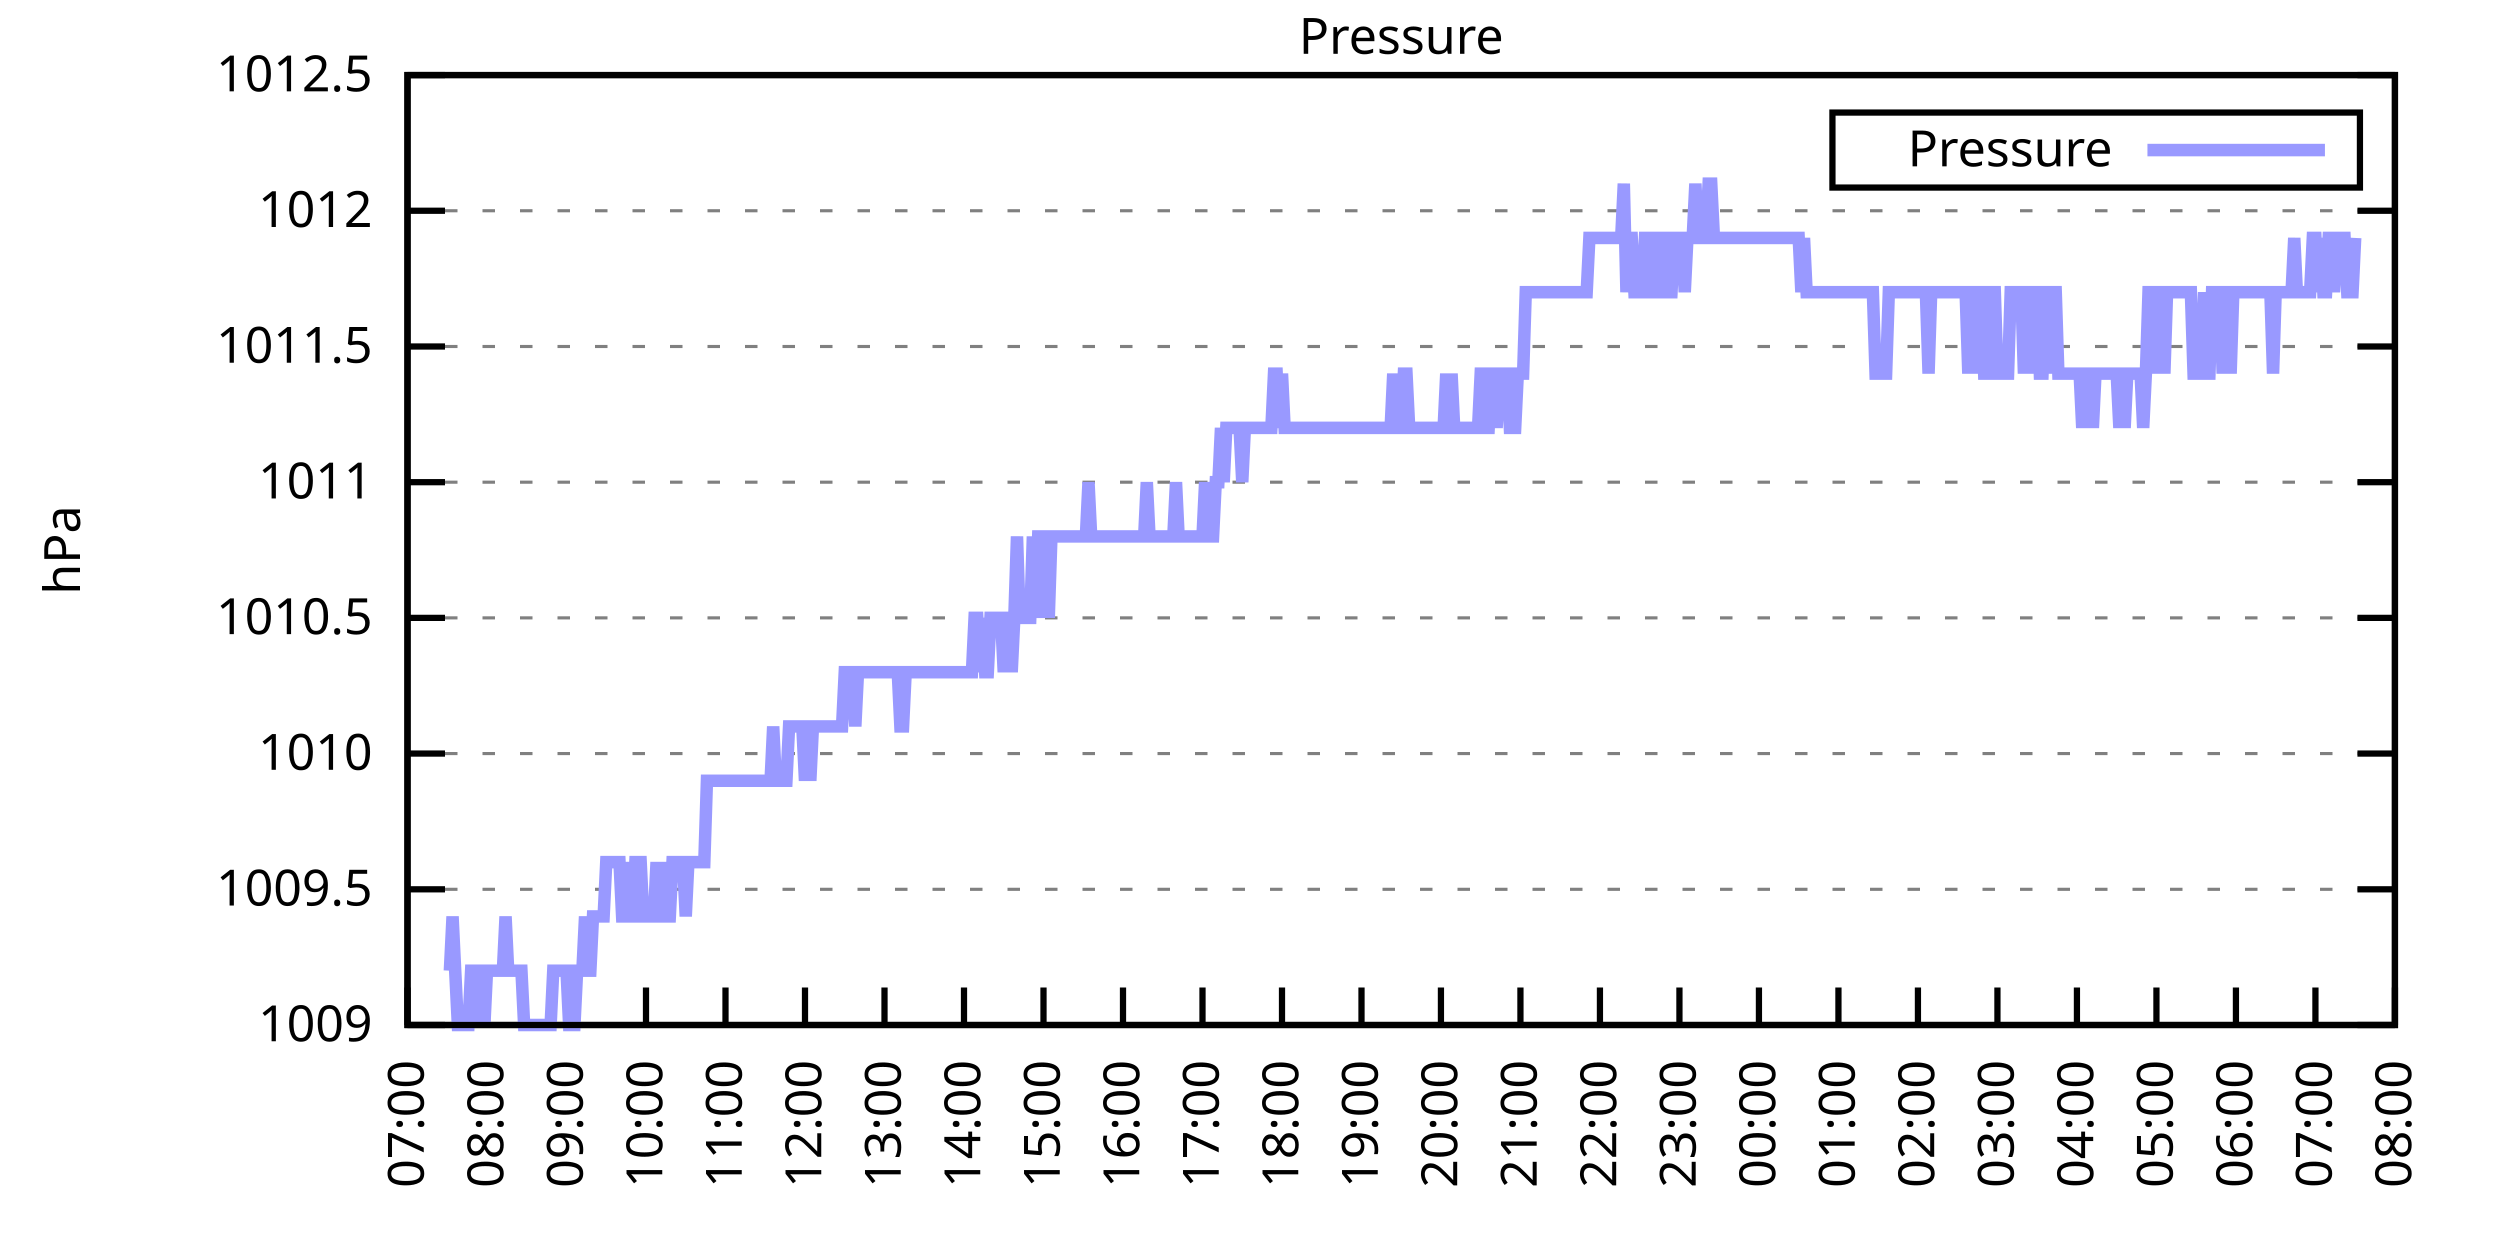
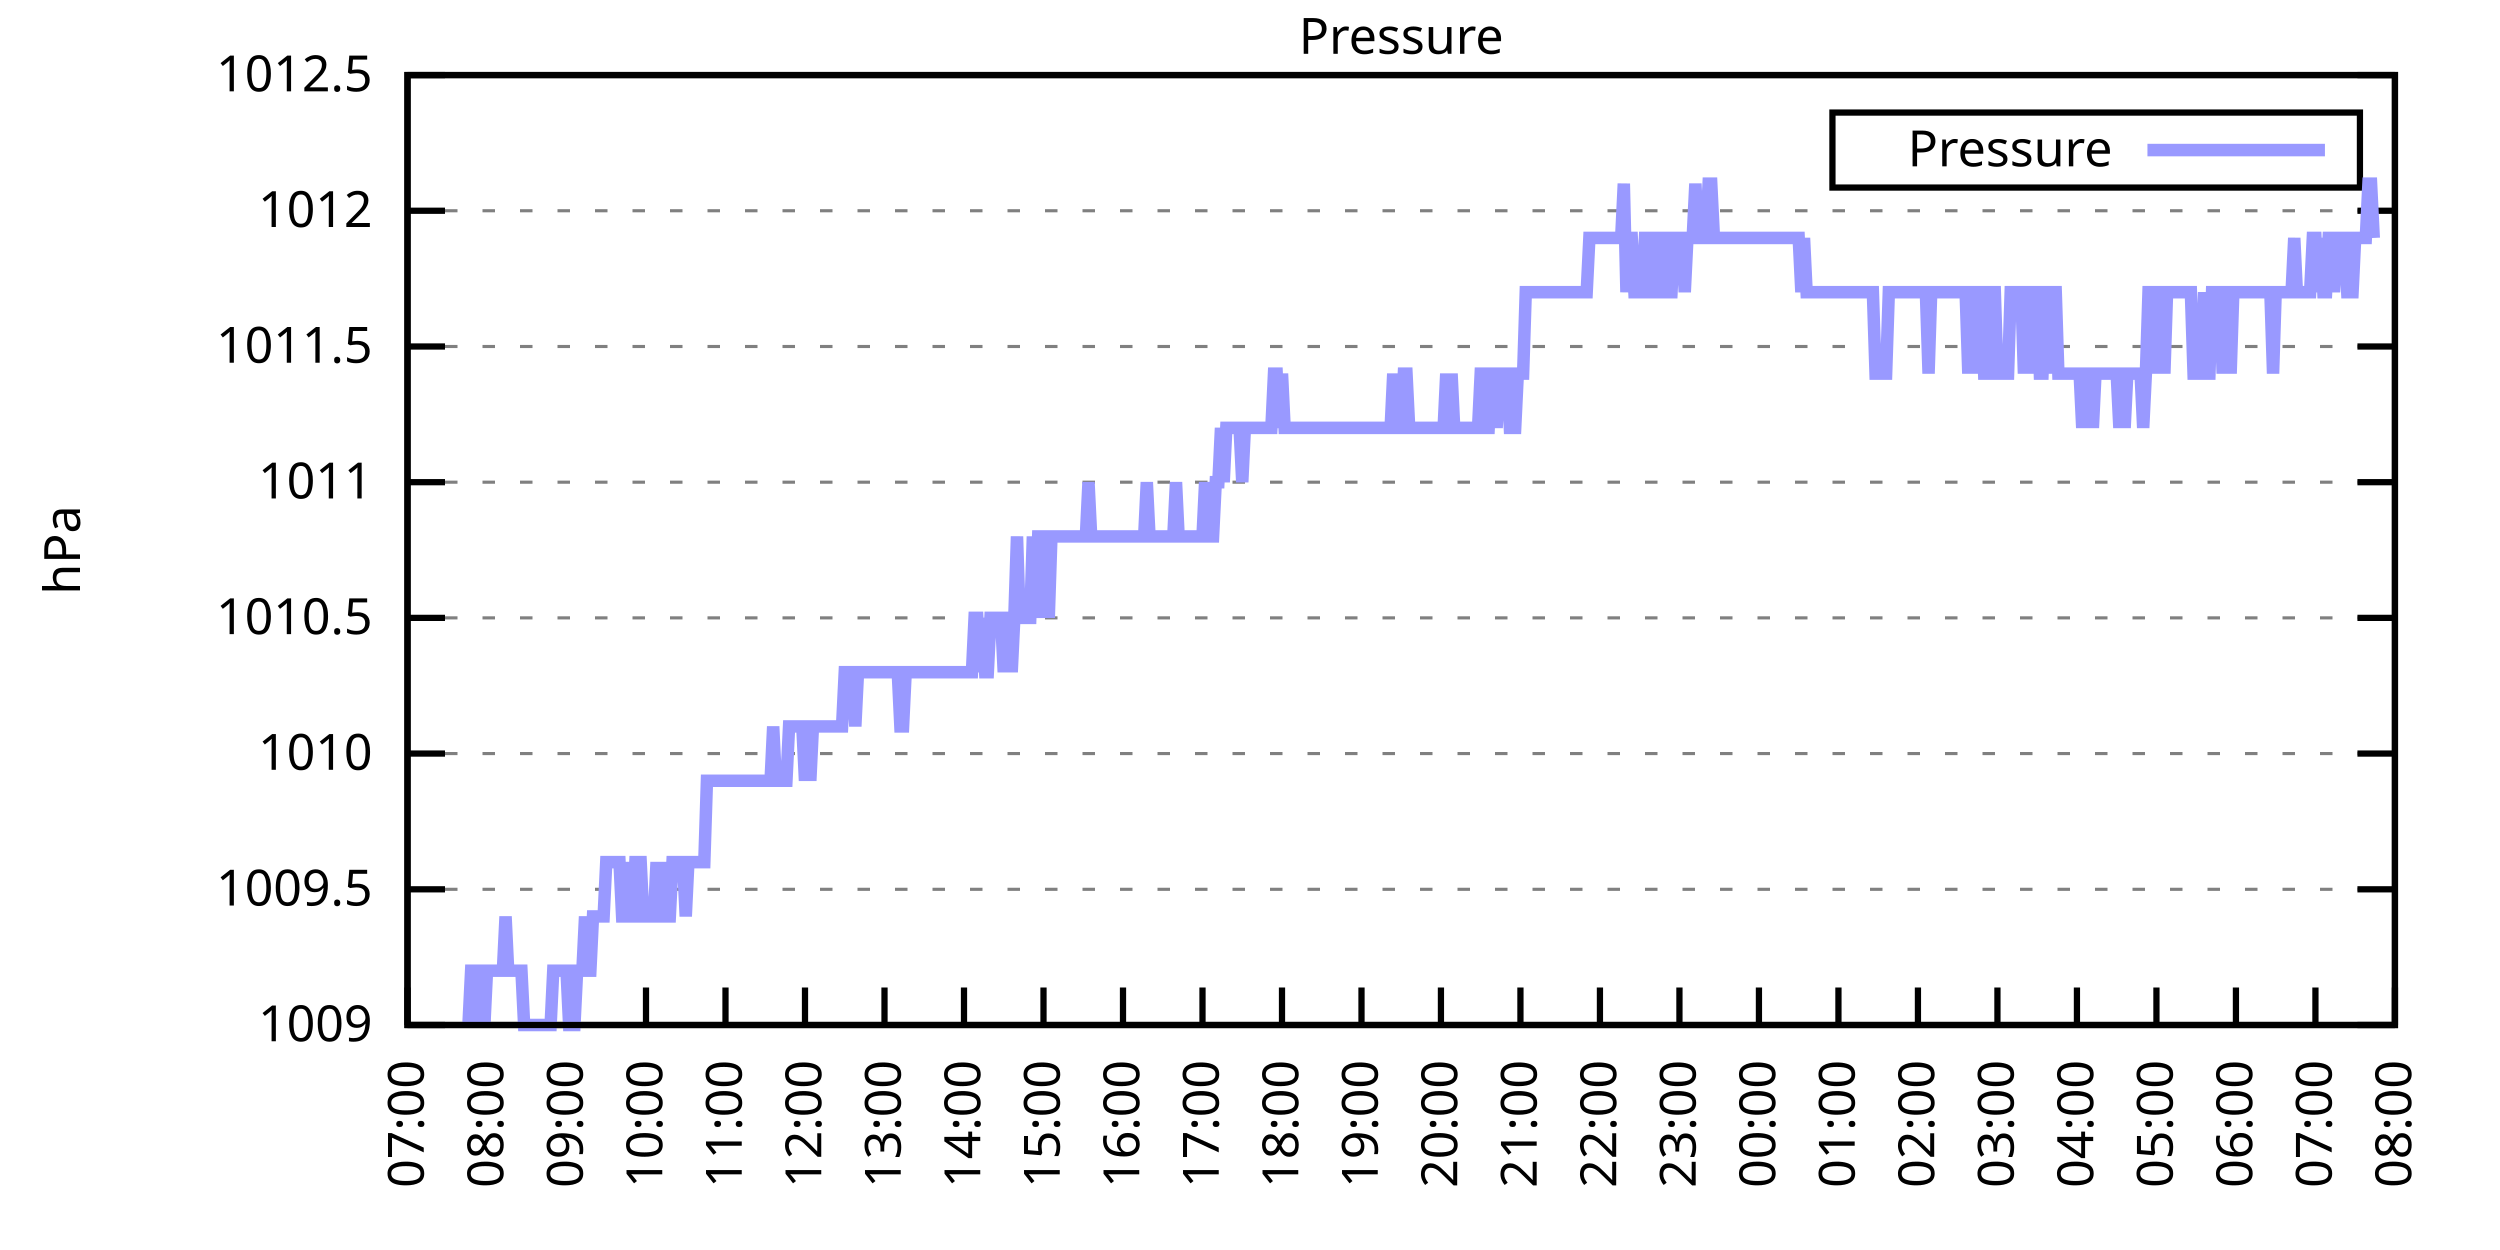
<svg xmlns="http://www.w3.org/2000/svg" xmlns:xlink="http://www.w3.org/1999/xlink" width="400" height="200" viewBox="0 0 400 200">
  <g id="gnuplot_canvas">
    <rect x="0" y="0" width="400" height="200" fill="none" />
    <defs>
      <circle id="gpDot" r="0.5" stroke-width="0.5" stroke="currentColor" />
      <path id="gpPt0" stroke-width="0.333" stroke="currentColor" d="M-1,0 h2 M0,-1 v2" />
      <path id="gpPt1" stroke-width="0.333" stroke="currentColor" d="M-1,-1 L1,1 M1,-1 L-1,1" />
      <path id="gpPt2" stroke-width="0.333" stroke="currentColor" d="M-1,0 L1,0 M0,-1 L0,1 M-1,-1 L1,1 M-1,1 L1,-1" />
      <rect id="gpPt3" stroke-width="0.333" stroke="currentColor" x="-1" y="-1" width="2" height="2" />
      <rect id="gpPt4" stroke-width="0.333" stroke="currentColor" fill="currentColor" x="-1" y="-1" width="2" height="2" />
      <circle id="gpPt5" stroke-width="0.333" stroke="currentColor" cx="0" cy="0" r="1" />
      <use xlink:href="#gpPt5" id="gpPt6" fill="currentColor" stroke="none" />
      <path id="gpPt7" stroke-width="0.333" stroke="currentColor" d="M0,-1.33 L-1.33,0.67 L1.33,0.67 z" />
      <use xlink:href="#gpPt7" id="gpPt8" fill="currentColor" stroke="none" />
      <use xlink:href="#gpPt7" id="gpPt9" stroke="currentColor" transform="rotate(180)" />
      <use xlink:href="#gpPt9" id="gpPt10" fill="currentColor" stroke="none" />
      <use xlink:href="#gpPt3" id="gpPt11" stroke="currentColor" transform="rotate(45)" />
      <use xlink:href="#gpPt11" id="gpPt12" fill="currentColor" stroke="none" />
      <path id="gpPt13" stroke-width="0.333" stroke="currentColor" d="M0,1.330 L1.265,0.411 L0.782,-1.067 L-0.782,-1.076 L-1.265,0.411 z" />
      <use xlink:href="#gpPt13" id="gpPt14" fill="currentColor" stroke="none" />
      <filter id="textbox" filterUnits="objectBoundingBox" x="0" y="0" height="1" width="1">
        <feFlood flood-color="white" flood-opacity="1" result="bgnd" />
        <feComposite in="SourceGraphic" in2="bgnd" operator="atop" />
      </filter>
      <filter id="greybox" filterUnits="objectBoundingBox" x="0" y="0" height="1" width="1">
        <feFlood flood-color="lightgrey" flood-opacity="1" result="grey" />
        <feComposite in="SourceGraphic" in2="grey" operator="atop" />
      </filter>
    </defs>
    <g fill="none" color="white" stroke="currentColor" stroke-width="1.00" stroke-linecap="butt" stroke-linejoin="miter">
</g>
    <g fill="none" color="black" stroke="currentColor" stroke-width="1.00" stroke-linecap="butt" stroke-linejoin="miter">
      <g stroke="none" shape-rendering="crispEdges">
        <polygon fill="rgb(255, 255, 255)" points="65.20,164.00 383.18,164.00 383.18,12.02 65.20,12.02 " />
      </g>
    </g>
    <g fill="none" color="black" stroke="currentColor" stroke-width="1.00" stroke-linecap="butt" stroke-linejoin="miter">
</g>
    <g fill="none" color="black" stroke="black" stroke-width="0.50" stroke-linecap="butt" stroke-linejoin="miter">
</g>
    <g fill="none" color="gray" stroke="currentColor" stroke-width="0.50" stroke-linecap="butt" stroke-linejoin="miter">
      <path stroke="gray" stroke-dasharray="2,4" class="gridline" d="M65.20,164.00 L383.19,164.00  " />
    </g>
    <g fill="none" color="gray" stroke="gray" stroke-width="1.00" stroke-linecap="butt" stroke-linejoin="miter">
</g>
    <g fill="none" color="black" stroke="currentColor" stroke-width="1.00" stroke-linecap="butt" stroke-linejoin="miter">
      <path stroke="black" d="M65.20,164.00 L71.20,164.00 M383.19,164.00 L377.19,164.00  " />
      <g transform="translate(59.60,166.60)" stroke="none" fill="black" font-family="Sans" font-size="8.00" text-anchor="end">
        <text>
          <tspan font-family="Sans"> 1009</tspan>
        </text>
      </g>
    </g>
    <g fill="none" color="black" stroke="currentColor" stroke-width="1.00" stroke-linecap="butt" stroke-linejoin="miter">
</g>
    <g fill="none" color="black" stroke="black" stroke-width="0.50" stroke-linecap="butt" stroke-linejoin="miter">
</g>
    <g fill="none" color="gray" stroke="currentColor" stroke-width="0.50" stroke-linecap="butt" stroke-linejoin="miter">
      <path stroke="gray" stroke-dasharray="2,4" class="gridline" d="M65.20,142.29 L383.19,142.29  " />
    </g>
    <g fill="none" color="gray" stroke="gray" stroke-width="1.00" stroke-linecap="butt" stroke-linejoin="miter">
</g>
    <g fill="none" color="black" stroke="currentColor" stroke-width="1.00" stroke-linecap="butt" stroke-linejoin="miter">
      <path stroke="black" d="M65.20,142.29 L71.20,142.29 M383.19,142.29 L377.19,142.29  " />
      <g transform="translate(59.60,144.89)" stroke="none" fill="black" font-family="Sans" font-size="8.00" text-anchor="end">
        <text>
          <tspan font-family="Sans"> 1009.5</tspan>
        </text>
      </g>
    </g>
    <g fill="none" color="black" stroke="currentColor" stroke-width="1.00" stroke-linecap="butt" stroke-linejoin="miter">
</g>
    <g fill="none" color="black" stroke="black" stroke-width="0.50" stroke-linecap="butt" stroke-linejoin="miter">
</g>
    <g fill="none" color="gray" stroke="currentColor" stroke-width="0.50" stroke-linecap="butt" stroke-linejoin="miter">
      <path stroke="gray" stroke-dasharray="2,4" class="gridline" d="M65.20,120.57 L383.19,120.57  " />
    </g>
    <g fill="none" color="gray" stroke="gray" stroke-width="1.00" stroke-linecap="butt" stroke-linejoin="miter">
</g>
    <g fill="none" color="black" stroke="currentColor" stroke-width="1.00" stroke-linecap="butt" stroke-linejoin="miter">
      <path stroke="black" d="M65.20,120.57 L71.20,120.57 M383.19,120.57 L377.19,120.57  " />
      <g transform="translate(59.60,123.17)" stroke="none" fill="black" font-family="Sans" font-size="8.00" text-anchor="end">
        <text>
          <tspan font-family="Sans"> 1010</tspan>
        </text>
      </g>
    </g>
    <g fill="none" color="black" stroke="currentColor" stroke-width="1.00" stroke-linecap="butt" stroke-linejoin="miter">
</g>
    <g fill="none" color="black" stroke="black" stroke-width="0.50" stroke-linecap="butt" stroke-linejoin="miter">
</g>
    <g fill="none" color="gray" stroke="currentColor" stroke-width="0.50" stroke-linecap="butt" stroke-linejoin="miter">
      <path stroke="gray" stroke-dasharray="2,4" class="gridline" d="M65.20,98.86 L383.19,98.86  " />
    </g>
    <g fill="none" color="gray" stroke="gray" stroke-width="1.00" stroke-linecap="butt" stroke-linejoin="miter">
</g>
    <g fill="none" color="black" stroke="currentColor" stroke-width="1.00" stroke-linecap="butt" stroke-linejoin="miter">
      <path stroke="black" d="M65.20,98.86 L71.20,98.86 M383.19,98.86 L377.19,98.86  " />
      <g transform="translate(59.60,101.46)" stroke="none" fill="black" font-family="Sans" font-size="8.00" text-anchor="end">
        <text>
          <tspan font-family="Sans"> 1010.5</tspan>
        </text>
      </g>
    </g>
    <g fill="none" color="black" stroke="currentColor" stroke-width="1.00" stroke-linecap="butt" stroke-linejoin="miter">
</g>
    <g fill="none" color="black" stroke="black" stroke-width="0.50" stroke-linecap="butt" stroke-linejoin="miter">
</g>
    <g fill="none" color="gray" stroke="currentColor" stroke-width="0.50" stroke-linecap="butt" stroke-linejoin="miter">
      <path stroke="gray" stroke-dasharray="2,4" class="gridline" d="M65.20,77.15 L383.19,77.15  " />
    </g>
    <g fill="none" color="gray" stroke="gray" stroke-width="1.00" stroke-linecap="butt" stroke-linejoin="miter">
</g>
    <g fill="none" color="black" stroke="currentColor" stroke-width="1.00" stroke-linecap="butt" stroke-linejoin="miter">
      <path stroke="black" d="M65.20,77.15 L71.20,77.15 M383.19,77.15 L377.19,77.15  " />
      <g transform="translate(59.60,79.75)" stroke="none" fill="black" font-family="Sans" font-size="8.00" text-anchor="end">
        <text>
          <tspan font-family="Sans"> 1011</tspan>
        </text>
      </g>
    </g>
    <g fill="none" color="black" stroke="currentColor" stroke-width="1.00" stroke-linecap="butt" stroke-linejoin="miter">
</g>
    <g fill="none" color="black" stroke="black" stroke-width="0.50" stroke-linecap="butt" stroke-linejoin="miter">
</g>
    <g fill="none" color="gray" stroke="currentColor" stroke-width="0.50" stroke-linecap="butt" stroke-linejoin="miter">
      <path stroke="gray" stroke-dasharray="2,4" class="gridline" d="M65.20,55.44 L383.19,55.44  " />
    </g>
    <g fill="none" color="gray" stroke="gray" stroke-width="1.00" stroke-linecap="butt" stroke-linejoin="miter">
</g>
    <g fill="none" color="black" stroke="currentColor" stroke-width="1.00" stroke-linecap="butt" stroke-linejoin="miter">
      <path stroke="black" d="M65.20,55.44 L71.20,55.44 M383.19,55.44 L377.19,55.44  " />
      <g transform="translate(59.60,58.04)" stroke="none" fill="black" font-family="Sans" font-size="8.00" text-anchor="end">
        <text>
          <tspan font-family="Sans"> 1011.5</tspan>
        </text>
      </g>
    </g>
    <g fill="none" color="black" stroke="currentColor" stroke-width="1.00" stroke-linecap="butt" stroke-linejoin="miter">
</g>
    <g fill="none" color="black" stroke="black" stroke-width="0.50" stroke-linecap="butt" stroke-linejoin="miter">
</g>
    <g fill="none" color="gray" stroke="currentColor" stroke-width="0.50" stroke-linecap="butt" stroke-linejoin="miter">
      <path stroke="gray" stroke-dasharray="2,4" class="gridline" d="M65.20,33.72 L383.19,33.72  " />
    </g>
    <g fill="none" color="gray" stroke="gray" stroke-width="1.00" stroke-linecap="butt" stroke-linejoin="miter">
</g>
    <g fill="none" color="black" stroke="currentColor" stroke-width="1.00" stroke-linecap="butt" stroke-linejoin="miter">
      <path stroke="black" d="M65.20,33.72 L71.20,33.72 M383.19,33.72 L377.19,33.72  " />
      <g transform="translate(59.60,36.32)" stroke="none" fill="black" font-family="Sans" font-size="8.00" text-anchor="end">
        <text>
          <tspan font-family="Sans"> 1012</tspan>
        </text>
      </g>
    </g>
    <g fill="none" color="black" stroke="currentColor" stroke-width="1.00" stroke-linecap="butt" stroke-linejoin="miter">
</g>
    <g fill="none" color="black" stroke="black" stroke-width="0.50" stroke-linecap="butt" stroke-linejoin="miter">
</g>
    <g fill="none" color="gray" stroke="currentColor" stroke-width="0.50" stroke-linecap="butt" stroke-linejoin="miter">
      <path stroke="gray" stroke-dasharray="2,4" class="gridline" d="M65.20,12.01 L383.19,12.01  " />
    </g>
    <g fill="none" color="gray" stroke="gray" stroke-width="1.00" stroke-linecap="butt" stroke-linejoin="miter">
</g>
    <g fill="none" color="black" stroke="currentColor" stroke-width="1.00" stroke-linecap="butt" stroke-linejoin="miter">
      <path stroke="black" d="M65.20,12.01 L71.20,12.01 M383.19,12.01 L377.19,12.01  " />
      <g transform="translate(59.60,14.61)" stroke="none" fill="black" font-family="Sans" font-size="8.00" text-anchor="end">
        <text>
          <tspan font-family="Sans"> 1012.5</tspan>
        </text>
      </g>
    </g>
    <g fill="none" color="black" stroke="currentColor" stroke-width="1.00" stroke-linecap="butt" stroke-linejoin="miter">
      <path stroke="black" d="M65.20,164.00 L65.20,158.00  " />
      <g transform="translate(67.80,169.60) rotate(270.00)" stroke="none" fill="black" font-family="Sans" font-size="8.00" text-anchor="end">
        <text>
          <tspan font-family="Sans">07:00</tspan>
        </text>
      </g>
    </g>
    <g fill="none" color="black" stroke="currentColor" stroke-width="1.00" stroke-linecap="butt" stroke-linejoin="miter">
      <path stroke="black" d="M77.92,164.00 L77.92,158.00  " />
      <g transform="translate(80.52,169.60) rotate(270.00)" stroke="none" fill="black" font-family="Sans" font-size="8.00" text-anchor="end">
        <text>
          <tspan font-family="Sans">08:00</tspan>
        </text>
      </g>
    </g>
    <g fill="none" color="black" stroke="currentColor" stroke-width="1.00" stroke-linecap="butt" stroke-linejoin="miter">
      <path stroke="black" d="M90.64,164.00 L90.64,158.00  " />
      <g transform="translate(93.24,169.60) rotate(270.00)" stroke="none" fill="black" font-family="Sans" font-size="8.00" text-anchor="end">
        <text>
          <tspan font-family="Sans">09:00</tspan>
        </text>
      </g>
    </g>
    <g fill="none" color="black" stroke="currentColor" stroke-width="1.00" stroke-linecap="butt" stroke-linejoin="miter">
      <path stroke="black" d="M103.36,164.00 L103.36,158.00  " />
      <g transform="translate(105.96,169.60) rotate(270.00)" stroke="none" fill="black" font-family="Sans" font-size="8.00" text-anchor="end">
        <text>
          <tspan font-family="Sans">10:00</tspan>
        </text>
      </g>
    </g>
    <g fill="none" color="black" stroke="currentColor" stroke-width="1.00" stroke-linecap="butt" stroke-linejoin="miter">
      <path stroke="black" d="M116.08,164.00 L116.08,158.00  " />
      <g transform="translate(118.68,169.60) rotate(270.00)" stroke="none" fill="black" font-family="Sans" font-size="8.00" text-anchor="end">
        <text>
          <tspan font-family="Sans">11:00</tspan>
        </text>
      </g>
    </g>
    <g fill="none" color="black" stroke="currentColor" stroke-width="1.00" stroke-linecap="butt" stroke-linejoin="miter">
      <path stroke="black" d="M128.80,164.00 L128.80,158.00  " />
      <g transform="translate(131.40,169.60) rotate(270.00)" stroke="none" fill="black" font-family="Sans" font-size="8.00" text-anchor="end">
        <text>
          <tspan font-family="Sans">12:00</tspan>
        </text>
      </g>
    </g>
    <g fill="none" color="black" stroke="currentColor" stroke-width="1.00" stroke-linecap="butt" stroke-linejoin="miter">
      <path stroke="black" d="M141.52,164.00 L141.52,158.00  " />
      <g transform="translate(144.12,169.60) rotate(270.00)" stroke="none" fill="black" font-family="Sans" font-size="8.00" text-anchor="end">
        <text>
          <tspan font-family="Sans">13:00</tspan>
        </text>
      </g>
    </g>
    <g fill="none" color="black" stroke="currentColor" stroke-width="1.00" stroke-linecap="butt" stroke-linejoin="miter">
      <path stroke="black" d="M154.24,164.00 L154.24,158.00  " />
      <g transform="translate(156.84,169.60) rotate(270.00)" stroke="none" fill="black" font-family="Sans" font-size="8.00" text-anchor="end">
        <text>
          <tspan font-family="Sans">14:00</tspan>
        </text>
      </g>
    </g>
    <g fill="none" color="black" stroke="currentColor" stroke-width="1.00" stroke-linecap="butt" stroke-linejoin="miter">
      <path stroke="black" d="M166.96,164.00 L166.96,158.00  " />
      <g transform="translate(169.56,169.60) rotate(270.00)" stroke="none" fill="black" font-family="Sans" font-size="8.00" text-anchor="end">
        <text>
          <tspan font-family="Sans">15:00</tspan>
        </text>
      </g>
    </g>
    <g fill="none" color="black" stroke="currentColor" stroke-width="1.00" stroke-linecap="butt" stroke-linejoin="miter">
      <path stroke="black" d="M179.68,164.00 L179.68,158.00  " />
      <g transform="translate(182.28,169.60) rotate(270.00)" stroke="none" fill="black" font-family="Sans" font-size="8.00" text-anchor="end">
        <text>
          <tspan font-family="Sans">16:00</tspan>
        </text>
      </g>
    </g>
    <g fill="none" color="black" stroke="currentColor" stroke-width="1.00" stroke-linecap="butt" stroke-linejoin="miter">
      <path stroke="black" d="M192.40,164.00 L192.40,158.00  " />
      <g transform="translate(195.00,169.60) rotate(270.00)" stroke="none" fill="black" font-family="Sans" font-size="8.00" text-anchor="end">
        <text>
          <tspan font-family="Sans">17:00</tspan>
        </text>
      </g>
    </g>
    <g fill="none" color="black" stroke="currentColor" stroke-width="1.00" stroke-linecap="butt" stroke-linejoin="miter">
      <path stroke="black" d="M205.12,164.00 L205.12,158.00  " />
      <g transform="translate(207.72,169.60) rotate(270.00)" stroke="none" fill="black" font-family="Sans" font-size="8.00" text-anchor="end">
        <text>
          <tspan font-family="Sans">18:00</tspan>
        </text>
      </g>
    </g>
    <g fill="none" color="black" stroke="currentColor" stroke-width="1.00" stroke-linecap="butt" stroke-linejoin="miter">
      <path stroke="black" d="M217.84,164.00 L217.84,158.00  " />
      <g transform="translate(220.44,169.60) rotate(270.00)" stroke="none" fill="black" font-family="Sans" font-size="8.00" text-anchor="end">
        <text>
          <tspan font-family="Sans">19:00</tspan>
        </text>
      </g>
    </g>
    <g fill="none" color="black" stroke="currentColor" stroke-width="1.00" stroke-linecap="butt" stroke-linejoin="miter">
      <path stroke="black" d="M230.55,164.00 L230.55,158.00  " />
      <g transform="translate(233.15,169.60) rotate(270.00)" stroke="none" fill="black" font-family="Sans" font-size="8.00" text-anchor="end">
        <text>
          <tspan font-family="Sans">20:00</tspan>
        </text>
      </g>
    </g>
    <g fill="none" color="black" stroke="currentColor" stroke-width="1.00" stroke-linecap="butt" stroke-linejoin="miter">
      <path stroke="black" d="M243.27,164.00 L243.27,158.00  " />
      <g transform="translate(245.87,169.60) rotate(270.00)" stroke="none" fill="black" font-family="Sans" font-size="8.00" text-anchor="end">
        <text>
          <tspan font-family="Sans">21:00</tspan>
        </text>
      </g>
    </g>
    <g fill="none" color="black" stroke="currentColor" stroke-width="1.00" stroke-linecap="butt" stroke-linejoin="miter">
      <path stroke="black" d="M255.99,164.00 L255.99,158.00  " />
      <g transform="translate(258.59,169.60) rotate(270.00)" stroke="none" fill="black" font-family="Sans" font-size="8.00" text-anchor="end">
        <text>
          <tspan font-family="Sans">22:00</tspan>
        </text>
      </g>
    </g>
    <g fill="none" color="black" stroke="currentColor" stroke-width="1.00" stroke-linecap="butt" stroke-linejoin="miter">
      <path stroke="black" d="M268.71,164.00 L268.71,158.00  " />
      <g transform="translate(271.31,169.60) rotate(270.00)" stroke="none" fill="black" font-family="Sans" font-size="8.00" text-anchor="end">
        <text>
          <tspan font-family="Sans">23:00</tspan>
        </text>
      </g>
    </g>
    <g fill="none" color="black" stroke="currentColor" stroke-width="1.00" stroke-linecap="butt" stroke-linejoin="miter">
      <path stroke="black" d="M281.43,164.00 L281.43,158.00  " />
      <g transform="translate(284.03,169.60) rotate(270.00)" stroke="none" fill="black" font-family="Sans" font-size="8.00" text-anchor="end">
        <text>
          <tspan font-family="Sans">00:00</tspan>
        </text>
      </g>
    </g>
    <g fill="none" color="black" stroke="currentColor" stroke-width="1.00" stroke-linecap="butt" stroke-linejoin="miter">
      <path stroke="black" d="M294.15,164.00 L294.15,158.00  " />
      <g transform="translate(296.75,169.60) rotate(270.00)" stroke="none" fill="black" font-family="Sans" font-size="8.00" text-anchor="end">
        <text>
          <tspan font-family="Sans">01:00</tspan>
        </text>
      </g>
    </g>
    <g fill="none" color="black" stroke="currentColor" stroke-width="1.00" stroke-linecap="butt" stroke-linejoin="miter">
      <path stroke="black" d="M306.87,164.00 L306.87,158.00  " />
      <g transform="translate(309.47,169.60) rotate(270.00)" stroke="none" fill="black" font-family="Sans" font-size="8.00" text-anchor="end">
        <text>
          <tspan font-family="Sans">02:00</tspan>
        </text>
      </g>
    </g>
    <g fill="none" color="black" stroke="currentColor" stroke-width="1.00" stroke-linecap="butt" stroke-linejoin="miter">
      <path stroke="black" d="M319.59,164.00 L319.59,158.00  " />
      <g transform="translate(322.19,169.60) rotate(270.00)" stroke="none" fill="black" font-family="Sans" font-size="8.00" text-anchor="end">
        <text>
          <tspan font-family="Sans">03:00</tspan>
        </text>
      </g>
    </g>
    <g fill="none" color="black" stroke="currentColor" stroke-width="1.00" stroke-linecap="butt" stroke-linejoin="miter">
      <path stroke="black" d="M332.31,164.00 L332.31,158.00  " />
      <g transform="translate(334.91,169.60) rotate(270.00)" stroke="none" fill="black" font-family="Sans" font-size="8.00" text-anchor="end">
        <text>
          <tspan font-family="Sans">04:00</tspan>
        </text>
      </g>
    </g>
    <g fill="none" color="black" stroke="currentColor" stroke-width="1.00" stroke-linecap="butt" stroke-linejoin="miter">
      <path stroke="black" d="M345.03,164.00 L345.03,158.00  " />
      <g transform="translate(347.63,169.60) rotate(270.00)" stroke="none" fill="black" font-family="Sans" font-size="8.00" text-anchor="end">
        <text>
          <tspan font-family="Sans">05:00</tspan>
        </text>
      </g>
    </g>
    <g fill="none" color="black" stroke="currentColor" stroke-width="1.00" stroke-linecap="butt" stroke-linejoin="miter">
      <path stroke="black" d="M357.75,164.00 L357.75,158.00  " />
      <g transform="translate(360.35,169.60) rotate(270.00)" stroke="none" fill="black" font-family="Sans" font-size="8.00" text-anchor="end">
        <text>
          <tspan font-family="Sans">06:00</tspan>
        </text>
      </g>
    </g>
    <g fill="none" color="black" stroke="currentColor" stroke-width="1.00" stroke-linecap="butt" stroke-linejoin="miter">
      <path stroke="black" d="M370.47,164.00 L370.47,158.00  " />
      <g transform="translate(373.07,169.60) rotate(270.00)" stroke="none" fill="black" font-family="Sans" font-size="8.00" text-anchor="end">
        <text>
          <tspan font-family="Sans">07:00</tspan>
        </text>
      </g>
    </g>
    <g fill="none" color="black" stroke="currentColor" stroke-width="1.00" stroke-linecap="butt" stroke-linejoin="miter">
      <path stroke="black" d="M383.19,164.00 L383.19,158.00  " />
      <g transform="translate(385.79,169.60) rotate(270.00)" stroke="none" fill="black" font-family="Sans" font-size="8.00" text-anchor="end">
        <text>
          <tspan font-family="Sans">08:00</tspan>
        </text>
      </g>
    </g>
    <g fill="none" color="black" stroke="currentColor" stroke-width="1.00" stroke-linecap="butt" stroke-linejoin="miter">
</g>
    <g fill="none" color="black" stroke="currentColor" stroke-width="1.00" stroke-linecap="butt" stroke-linejoin="miter">
      <path stroke="black" d="M65.20,12.01 L65.20,164.00 L383.19,164.00 L383.19,12.01 L65.20,12.01 Z  " />
    </g>
    <g fill="none" color="black" stroke="currentColor" stroke-width="1.00" stroke-linecap="butt" stroke-linejoin="miter">
</g>
    <g fill="none" color="black" stroke="currentColor" stroke-width="1.00" stroke-linecap="butt" stroke-linejoin="miter">
      <path stroke="black" d="M293.19,30.01 L293.19,18.01 L377.59,18.01 L377.59,30.01 L293.19,30.01 Z  " />
    </g>
    <g id="Pressure_plot_1">
      <g fill="none" color="white" stroke="black" stroke-width="2.00" stroke-linecap="butt" stroke-linejoin="miter">
</g>
      <g fill="none" color="black" stroke="currentColor" stroke-width="2.00" stroke-linecap="butt" stroke-linejoin="miter">
        <g transform="translate(337.99,26.61)" stroke="none" fill="black" font-family="Sans" font-size="8.00" text-anchor="end">
          <text>
            <tspan font-family="Sans">Pressure</tspan>
          </text>
        </g>
      </g>
      <g fill="none" color="black" stroke="currentColor" stroke-width="2.00" stroke-linecap="butt" stroke-linejoin="miter">
-         <path stroke="rgb(153, 153, 255)" d="M343.59,24.01 L371.99,24.01 M71.98,155.31 L72.41,146.63 L72.83,155.31 L73.26,164.00 L73.68,164.00 L74.10,164.00   L74.53,164.00 L74.95,164.00 L75.38,155.31 L75.80,155.31 L76.22,155.31 L76.65,164.00 L77.07,155.31 L77.50,164.00   L77.92,155.31 L78.34,155.31 L78.77,155.31 L79.19,155.31 L79.62,155.31 L80.04,155.31 L80.46,155.31 L80.89,146.63   L81.31,155.31 L81.74,155.31 L82.16,155.31 L82.58,155.31 L83.01,155.31 L83.43,155.31 L83.86,164.00 L84.28,164.00   L84.70,164.00 L85.13,164.00 L85.55,164.00 L85.98,164.00 L86.40,164.00 L86.82,164.00 L87.25,164.00 L87.67,164.00   L88.10,164.00 L88.52,155.31 L88.94,155.31 L89.37,155.31 L89.79,155.31 L90.22,155.31 L90.64,155.31 L91.06,164.00   L91.49,164.00 L91.91,164.00 L92.34,155.31 L92.76,155.31 L93.18,155.31 L93.61,146.63 L94.03,155.31 L94.46,155.31   L94.88,146.63 L95.30,146.63 L95.73,146.63 L96.15,146.63 L96.58,146.63 L97.00,137.94 L97.42,137.94 L97.85,137.94   L98.27,137.94 L98.69,137.94 L99.12,137.94 L99.54,146.63 L99.97,146.63 L100.39,137.94 L100.81,146.63 L101.24,146.63   L101.66,137.94 L102.09,137.94 L102.51,137.94 L102.93,146.63 L103.36,146.63 L103.78,146.63 L104.21,146.63 L104.63,146.63   L105.05,137.94 L105.48,146.63 L105.90,146.63 L106.33,137.94 L106.75,146.63 L107.17,146.63 L107.60,137.94 L108.02,137.94   L108.45,137.94 L108.87,137.94 L109.29,137.94 L109.72,146.63 L110.14,137.94 L110.57,137.94 L110.99,137.94 L111.41,137.94   L111.84,137.94 L112.26,137.94 L112.69,137.94 L113.11,124.92 L113.53,124.92 L113.96,124.92 L114.38,124.92 L114.81,124.92   L115.23,124.92 L115.65,124.92 L116.08,124.92 L116.50,124.92 L116.93,124.92 L117.35,124.92 L117.77,124.92 L118.20,124.92   L118.62,124.92 L119.05,124.92 L119.47,124.92 L119.89,124.92 L120.32,124.92 L120.74,124.92 L121.17,124.92 L121.59,124.92   L122.01,124.92 L122.44,124.92 L122.86,124.92 L123.29,124.92 L123.71,116.23 L124.13,124.92 L124.56,124.92 L124.98,124.92   L125.41,124.92 L125.83,124.92 L126.25,116.23 L126.68,116.23 L127.10,116.23 L127.53,116.23 L127.95,116.23 L128.37,116.23   L128.80,124.92 L129.22,116.23 L129.65,124.92 L130.07,116.23 L130.49,116.23 L130.92,116.23 L131.34,116.23 L131.77,116.23   L132.19,116.23 L132.61,116.23 L133.04,116.23 L133.46,116.23 L133.89,116.23 L134.31,116.23 L134.73,116.23 L135.16,107.55   L135.58,107.55 L136.01,107.55 L136.43,107.55 L136.85,116.23 L137.28,107.55 L137.70,107.55 L138.13,107.55 L138.55,107.55   L138.97,107.55 L139.40,107.55 L139.82,107.55 L140.25,107.55 L140.67,107.55 L141.09,107.55 L141.52,107.55 L141.94,107.55   L142.37,107.55 L142.79,107.55 L143.21,107.55 L143.64,107.55 L144.06,116.23 L144.49,116.23 L144.91,107.55 L145.33,107.55   L145.76,107.55 L146.18,107.55 L146.61,107.55 L147.03,107.55 L147.45,107.55 L147.88,107.55 L148.30,107.55 L148.73,107.55   L149.15,107.55 L149.57,107.55 L150.00,107.55 L150.42,107.55 L150.85,107.55 L151.27,107.55 L151.69,107.55 L152.12,107.55   L152.54,107.55 L152.97,107.55 L153.39,107.55 L153.81,107.55 L154.24,107.55 L154.66,107.55 L155.09,107.55 L155.51,107.55   L155.93,98.86 L156.36,98.86 L156.78,107.55 L157.21,98.86 L157.63,107.55 L158.05,107.55 L158.48,98.86 L158.90,98.86   L159.33,98.86 L159.75,98.86 L160.17,98.86 L160.60,107.55 L161.02,98.86 L161.44,98.86 L161.87,107.55 L162.29,98.86   L162.72,85.83 L163.14,98.86 L163.56,98.86 L163.99,98.86 L164.41,98.86 L164.84,98.86 L165.26,85.83 L165.68,98.86   L166.11,85.83 L166.53,85.83 L166.96,98.86 L167.38,85.83 L167.80,98.86 L168.23,85.83 L168.65,85.83 L169.08,85.83   L169.50,85.83 L169.92,85.83 L170.35,85.83 L170.77,85.83 L171.20,85.83 L171.62,85.83 L172.04,85.83 L172.47,85.83   L172.89,85.83 L173.32,85.83 L173.74,85.83 L174.16,77.15 L174.59,85.83 L175.01,85.83 L175.44,85.83 L175.86,85.83   L176.28,85.83 L176.71,85.83 L177.13,85.83 L177.56,85.83 L177.98,85.83 L178.40,85.83 L178.83,85.83 L179.25,85.83   L179.68,85.83 L180.10,85.83 L180.52,85.83 L180.95,85.83 L181.37,85.83 L181.80,85.83 L182.22,85.83 L182.64,85.83   L183.07,85.83 L183.49,77.15 L183.92,85.83 L184.34,85.83 L184.76,85.83 L185.19,85.83 L185.61,85.83 L186.04,85.83   L186.46,85.83 L186.88,85.83 L187.31,85.83 L187.73,85.83 L188.16,77.15 L188.58,85.83 L189.00,85.83 L189.43,85.83   L189.85,85.83 L190.28,85.83 L190.70,85.83 L191.12,85.83 L191.55,85.83 L191.97,85.83 L192.40,85.83 L192.82,77.15   L193.24,85.83 L193.67,85.83 L194.09,85.83 L194.52,77.15 L194.94,77.15 L195.36,68.46 L195.79,77.15 L196.21,68.46   L196.64,68.46 L197.06,68.46 L197.48,68.46 L197.91,68.46 L198.33,68.46 L198.76,77.15 L199.18,68.46 L199.60,68.46   L200.03,68.46 L200.45,68.46 L200.88,68.46 L201.30,68.46 L201.72,68.46 L202.15,68.46 L202.57,68.46 L203.00,68.46   L203.42,68.46 L203.84,59.78 L204.27,59.78 L204.69,68.46 L205.12,59.78 L205.54,68.46 L205.96,68.46 L206.39,68.46   L206.81,68.46 L207.24,68.46 L207.66,68.46 L208.08,68.46 L208.51,68.46 L208.93,68.46 L209.36,68.46 L209.78,68.46   L210.20,68.46 L210.63,68.46 L211.05,68.46 L211.48,68.46 L211.90,68.46 L212.32,68.46 L212.75,68.46 L213.17,68.46   L213.60,68.46 L214.02,68.46 L214.44,68.46 L214.87,68.46 L215.29,68.46 L215.72,68.46 L216.14,68.46 L216.56,68.46   L216.99,68.46 L217.41,68.46 L217.84,68.46 L218.26,68.46 L218.68,68.46 L219.11,68.46 L219.53,68.46 L219.96,68.46   L220.38,68.46 L220.80,68.46 L221.23,68.46 L221.65,68.46 L222.08,68.46 L222.50,68.46 L222.92,59.78 L223.35,68.46   L223.77,68.46 L224.20,68.46 L224.62,59.78 L225.04,59.78 L225.47,68.46 L225.89,68.46 L226.31,68.46 L226.74,68.46   L227.16,68.46 L227.59,68.46 L228.01,68.46 L228.43,68.46 L228.86,68.46 L229.28,68.46 L229.71,68.46 L230.13,68.46   L230.55,68.46 L230.98,68.46 L231.40,59.78 L231.83,68.46 L232.25,59.78 L232.67,68.46 L233.10,68.46 L233.52,68.46   L233.95,68.46 L234.37,68.46 L234.79,68.46 L235.22,68.46 L235.64,68.46 L236.07,68.46 L236.49,68.46 L236.91,59.78   L237.34,59.78 L237.76,68.46 L238.19,68.46 L238.61,59.78 L239.03,59.78 L239.46,68.46 L239.88,59.78 L240.31,59.78   L240.73,59.78 L241.15,59.78 L241.58,68.46 L242.00,68.46 L242.43,68.46 L242.85,59.78 L243.27,59.78 L243.70,59.78   L244.12,46.75 L244.55,46.75 L244.97,46.75 L245.39,46.75 L245.82,46.75 L246.24,46.75 L246.67,46.75 L247.09,46.75   L247.51,46.75 L247.94,46.75 L248.36,46.75 L248.79,46.75 L249.21,46.75 L249.63,46.75 L250.06,46.75 L250.48,46.75   L250.91,46.75 L251.33,46.75 L251.75,46.75 L252.18,46.75 L252.60,46.75 L253.03,46.75 L253.45,46.75 L253.87,46.75   L254.30,38.07 L254.72,38.07 L255.15,38.07 L255.57,38.07 L255.99,38.07 L256.42,38.07 L256.84,38.07 L257.27,38.07   L257.69,38.07 L258.11,38.07 L258.54,38.07 L258.96,38.07 L259.39,38.07 L259.81,29.38 L260.23,46.75 L260.66,38.07   L261.08,38.07 L261.51,46.75 L261.93,46.75 L262.35,46.75 L262.78,46.75 L263.20,38.07 L263.63,38.07 L264.05,38.07   L264.47,46.75 L264.90,46.75 L265.32,46.75 L265.75,38.07 L266.17,38.07 L266.59,38.07 L267.02,46.75 L267.44,46.75   L267.87,38.07 L268.29,38.07 L268.71,38.07 L269.14,38.07 L269.56,46.75 L269.99,38.07 L270.41,38.07 L270.83,38.07   L271.26,29.38 L271.68,38.07 L272.11,38.07 L272.53,38.07 L272.95,38.07 L273.38,29.38 L273.80,29.38 L274.23,38.07   L274.65,38.07 L275.07,38.07 L275.50,38.07 L275.92,38.07 L276.35,38.07 L276.77,38.07 L277.19,38.07 L277.62,38.07   L278.04,38.07 L278.47,38.07 L278.89,38.07 L279.31,38.07 L279.74,38.07 L280.16,38.07 L280.59,38.07 L281.01,38.07   L281.43,38.07 L281.86,38.07 L282.28,38.07 L282.71,38.07 L283.13,38.07 L283.55,38.07 L283.98,38.07 L284.40,38.07   L284.83,38.07 L285.25,38.07 L285.67,38.07 L286.10,38.07 L286.52,38.07 L286.95,38.07 L287.37,38.07 L287.79,38.07   L288.22,46.75 L288.64,38.07 L289.06,46.75 L289.49,46.75 L289.91,46.75 L290.34,46.75 L290.76,46.75 L291.18,46.75   L291.61,46.75 L292.03,46.75 L292.46,46.75 L292.88,46.75 L293.30,46.75 L293.73,46.75 L294.15,46.75 L294.58,46.75   L295.00,46.75 L295.42,46.75 L295.85,46.75 L296.27,46.75 L296.70,46.75 L297.12,46.75 L297.54,46.75 L297.97,46.75   L298.39,46.75 L298.82,46.75 L299.24,46.75 L299.66,46.75 L300.09,59.78 L300.51,59.78 L300.94,59.78 L301.36,59.78   L301.78,59.78 L302.21,46.75 L302.63,46.75 L303.06,46.75 L303.48,46.75 L303.90,46.75 L304.33,46.75 L304.75,46.75   L305.18,46.75 L305.60,46.75 L306.02,46.75 L306.45,46.75 L306.87,46.75 L307.30,46.75 L307.72,46.75 L308.14,46.75   L308.57,59.78 L308.99,46.75 L309.42,46.75 L309.84,46.75 L310.26,46.75 L310.69,46.75 L311.11,46.75 L311.54,46.75   L311.96,46.75 L312.38,46.75 L312.81,46.75 L313.23,46.75 L313.66,46.75 L314.08,46.75 L314.50,46.75 L314.93,59.78   L315.35,46.75 L315.78,46.75 L316.20,59.78 L316.62,46.75 L317.05,46.75 L317.47,59.78 L317.90,59.78 L318.32,46.75   L318.74,46.75 L319.17,46.75 L319.59,59.78 L320.02,59.78 L320.44,59.78 L320.86,59.78 L321.29,59.78 L321.71,46.75   L322.14,46.75 L322.56,46.75 L322.98,46.75 L323.41,46.75 L323.83,59.78 L324.26,46.75 L324.68,46.75 L325.10,59.78   L325.53,46.75 L325.95,46.75 L326.38,59.78 L326.80,59.78 L327.22,46.75 L327.65,46.75 L328.07,59.78 L328.50,46.75   L328.92,46.75 L329.34,59.78 L329.77,59.78 L330.19,59.78 L330.62,59.78 L331.04,59.78 L331.46,59.78 L331.89,59.78   L332.31,59.78 L332.74,59.78 L333.16,68.46 L333.58,59.78 L334.01,59.78 L334.43,59.78 L334.86,68.46 L335.28,59.78   L335.70,59.78 L336.13,59.78 L336.55,59.78 L336.98,59.78 L337.40,59.78 L337.82,59.78 L338.25,59.78 L338.67,59.78   L339.10,68.46 L339.52,59.78 L339.94,68.46 L340.37,59.78 L340.79,59.78 L341.22,59.78 L341.64,59.78 L342.06,59.78   L342.49,59.78 L342.91,68.46 L343.34,59.78 L343.76,46.75 L344.18,46.75 L344.61,46.75 L345.03,59.78 L345.46,46.75   L345.88,46.75 L346.30,59.78 L346.73,46.75 L347.15,46.75 L347.58,46.75 L348.00,46.75 L348.42,46.75 L348.85,46.75   L349.27,46.75 L349.70,46.75 L350.12,46.75 L350.54,46.75 L350.97,59.78 L351.39,59.78 L351.81,59.78 L352.24,59.78   L352.66,46.75 L353.09,59.78 L353.51,59.78 L353.93,46.75 L354.36,46.75 L354.78,46.75 L355.21,46.75 L355.63,59.78   L356.05,46.75 L356.48,46.75 L356.90,59.78 L357.33,46.75 L357.75,46.75 L358.17,46.75 L358.60,46.75 L359.02,46.75   L359.45,46.75 L359.87,46.75 L360.29,46.75 L360.72,46.75 L361.14,46.75 L361.57,46.75 L361.99,46.75 L362.41,46.75   L362.84,46.75 L363.26,46.75 L363.69,59.78 L364.11,46.75 L364.53,46.75 L364.96,46.75 L365.38,46.75 L365.81,46.75   L366.23,46.75 L366.65,46.75 L367.08,38.07 L367.50,46.75 L367.93,46.75 L368.35,46.75 L368.77,46.75 L369.20,46.75   L369.62,46.75 L370.05,38.07 L370.47,38.07 L370.89,46.75 L371.32,38.07 L371.74,46.75 L372.17,46.75 L372.59,38.07   L373.01,38.07 L373.44,46.75 L373.86,38.07 L374.29,38.07 L374.71,38.07 L375.13,38.07 L375.56,46.75 L375.98,46.75   L376.41,46.75 L376.83,38.07  " />
+         <path stroke="rgb(153, 153, 255)" d="M343.59,24.01 L371.99,24.01 M74.95,164.00 L75.38,155.31 L75.80,155.31 L76.22,155.31 L76.65,164.00 L77.07,155.31   L77.50,164.00 L77.92,155.31 L78.34,155.31 L78.77,155.31 L79.19,155.31 L79.62,155.31 L80.04,155.31 L80.46,155.31   L80.89,146.63 L81.31,155.31 L81.74,155.31 L82.16,155.31 L82.58,155.31 L83.01,155.31 L83.43,155.31 L83.86,164.00   L84.28,164.00 L84.70,164.00 L85.13,164.00 L85.55,164.00 L85.98,164.00 L86.40,164.00 L86.82,164.00 L87.25,164.00   L87.67,164.00 L88.10,164.00 L88.52,155.31 L88.94,155.31 L89.37,155.31 L89.79,155.31 L90.22,155.31 L90.64,155.31   L91.06,164.00 L91.49,164.00 L91.91,164.00 L92.34,155.31 L92.76,155.31 L93.18,155.31 L93.61,146.63 L94.03,155.31   L94.46,155.31 L94.88,146.63 L95.30,146.63 L95.73,146.63 L96.15,146.63 L96.58,146.63 L97.00,137.94 L97.42,137.94   L97.85,137.94 L98.27,137.94 L98.69,137.94 L99.12,137.94 L99.54,146.63 L99.97,146.63 L100.39,137.94 L100.81,146.63   L101.24,146.63 L101.66,137.94 L102.09,137.94 L102.51,137.94 L102.93,146.63 L103.36,146.63 L103.78,146.63 L104.21,146.63   L104.63,146.63 L105.05,137.94 L105.48,146.63 L105.90,146.63 L106.33,137.94 L106.75,146.63 L107.17,146.63 L107.60,137.94   L108.02,137.94 L108.45,137.94 L108.87,137.94 L109.29,137.94 L109.72,146.63 L110.14,137.94 L110.57,137.94 L110.99,137.94   L111.41,137.94 L111.84,137.94 L112.26,137.94 L112.69,137.94 L113.11,124.92 L113.53,124.92 L113.96,124.92 L114.38,124.92   L114.81,124.92 L115.23,124.92 L115.65,124.92 L116.08,124.92 L116.50,124.92 L116.93,124.92 L117.35,124.92 L117.77,124.92   L118.20,124.92 L118.62,124.92 L119.05,124.92 L119.47,124.92 L119.89,124.92 L120.32,124.92 L120.74,124.92 L121.17,124.92   L121.59,124.92 L122.01,124.92 L122.44,124.92 L122.86,124.92 L123.29,124.92 L123.71,116.23 L124.13,124.92 L124.56,124.92   L124.98,124.92 L125.41,124.92 L125.83,124.92 L126.25,116.23 L126.68,116.23 L127.10,116.23 L127.53,116.23 L127.95,116.23   L128.37,116.23 L128.80,124.92 L129.22,116.23 L129.65,124.92 L130.07,116.23 L130.49,116.23 L130.92,116.23 L131.34,116.23   L131.77,116.23 L132.19,116.23 L132.61,116.23 L133.04,116.23 L133.46,116.23 L133.89,116.23 L134.31,116.23 L134.73,116.23   L135.16,107.55 L135.58,107.55 L136.01,107.55 L136.43,107.55 L136.85,116.23 L137.28,107.55 L137.70,107.55 L138.13,107.55   L138.55,107.55 L138.97,107.55 L139.40,107.55 L139.82,107.55 L140.25,107.55 L140.67,107.55 L141.09,107.55 L141.52,107.55   L141.94,107.55 L142.37,107.55 L142.79,107.55 L143.21,107.55 L143.64,107.55 L144.06,116.23 L144.49,116.23 L144.91,107.55   L145.33,107.55 L145.76,107.55 L146.18,107.55 L146.61,107.55 L147.03,107.55 L147.45,107.55 L147.88,107.55 L148.30,107.55   L148.73,107.55 L149.15,107.55 L149.57,107.55 L150.00,107.55 L150.42,107.55 L150.85,107.55 L151.27,107.55 L151.69,107.55   L152.12,107.55 L152.54,107.55 L152.97,107.55 L153.39,107.55 L153.81,107.55 L154.24,107.55 L154.66,107.55 L155.09,107.55   L155.51,107.55 L155.93,98.86 L156.36,98.86 L156.78,107.55 L157.21,98.86 L157.63,107.55 L158.05,107.55 L158.48,98.86   L158.90,98.86 L159.33,98.86 L159.75,98.86 L160.17,98.86 L160.60,107.55 L161.02,98.86 L161.44,98.86 L161.87,107.55   L162.29,98.86 L162.72,85.83 L163.14,98.86 L163.56,98.86 L163.99,98.86 L164.41,98.86 L164.84,98.86 L165.26,85.83   L165.68,98.86 L166.11,85.83 L166.53,85.83 L166.96,98.86 L167.38,85.83 L167.80,98.86 L168.23,85.83 L168.65,85.83   L169.08,85.83 L169.50,85.83 L169.92,85.83 L170.35,85.83 L170.77,85.83 L171.20,85.83 L171.62,85.83 L172.04,85.83   L172.47,85.83 L172.89,85.83 L173.32,85.83 L173.74,85.83 L174.16,77.15 L174.59,85.83 L175.01,85.83 L175.44,85.83   L175.86,85.83 L176.28,85.83 L176.71,85.83 L177.13,85.83 L177.56,85.83 L177.98,85.83 L178.40,85.83 L178.83,85.83   L179.25,85.83 L179.68,85.83 L180.10,85.83 L180.52,85.83 L180.95,85.83 L181.37,85.83 L181.80,85.83 L182.22,85.83   L182.64,85.83 L183.07,85.83 L183.49,77.15 L183.92,85.83 L184.34,85.83 L184.76,85.83 L185.19,85.83 L185.61,85.83   L186.04,85.83 L186.46,85.83 L186.88,85.83 L187.31,85.83 L187.73,85.83 L188.16,77.15 L188.58,85.83 L189.00,85.83   L189.43,85.83 L189.85,85.83 L190.28,85.83 L190.70,85.83 L191.12,85.83 L191.55,85.83 L191.97,85.83 L192.40,85.83   L192.82,77.15 L193.24,85.83 L193.67,85.83 L194.09,85.83 L194.52,77.15 L194.94,77.15 L195.36,68.46 L195.79,77.15   L196.21,68.46 L196.64,68.46 L197.06,68.46 L197.48,68.46 L197.91,68.46 L198.33,68.46 L198.76,77.15 L199.18,68.46   L199.60,68.46 L200.03,68.46 L200.45,68.46 L200.88,68.46 L201.30,68.46 L201.72,68.46 L202.15,68.46 L202.57,68.46   L203.00,68.46 L203.42,68.46 L203.84,59.78 L204.27,59.78 L204.69,68.46 L205.12,59.78 L205.54,68.46 L205.96,68.46   L206.39,68.46 L206.81,68.46 L207.24,68.46 L207.66,68.46 L208.08,68.46 L208.51,68.46 L208.93,68.46 L209.36,68.46   L209.78,68.46 L210.20,68.46 L210.63,68.46 L211.05,68.46 L211.48,68.46 L211.90,68.46 L212.32,68.46 L212.75,68.46   L213.17,68.46 L213.60,68.46 L214.02,68.46 L214.44,68.46 L214.87,68.46 L215.29,68.46 L215.72,68.46 L216.14,68.46   L216.56,68.46 L216.99,68.46 L217.41,68.46 L217.84,68.46 L218.26,68.46 L218.68,68.46 L219.11,68.46 L219.53,68.46   L219.96,68.46 L220.38,68.46 L220.80,68.46 L221.23,68.46 L221.65,68.46 L222.08,68.46 L222.50,68.46 L222.92,59.78   L223.35,68.46 L223.77,68.46 L224.20,68.46 L224.62,59.78 L225.04,59.78 L225.47,68.46 L225.89,68.46 L226.31,68.46   L226.74,68.46 L227.16,68.46 L227.59,68.46 L228.01,68.46 L228.43,68.46 L228.86,68.46 L229.28,68.46 L229.71,68.46   L230.13,68.46 L230.55,68.46 L230.98,68.46 L231.40,59.78 L231.83,68.46 L232.25,59.78 L232.67,68.46 L233.10,68.46   L233.52,68.46 L233.95,68.46 L234.37,68.46 L234.79,68.46 L235.22,68.46 L235.64,68.46 L236.07,68.46 L236.49,68.46   L236.91,59.78 L237.34,59.78 L237.76,68.46 L238.19,68.46 L238.61,59.78 L239.03,59.78 L239.46,68.46 L239.88,59.78   L240.31,59.78 L240.73,59.78 L241.15,59.78 L241.58,68.46 L242.00,68.46 L242.43,68.46 L242.85,59.78 L243.27,59.78   L243.70,59.78 L244.12,46.75 L244.55,46.75 L244.97,46.75 L245.39,46.75 L245.82,46.75 L246.24,46.75 L246.67,46.75   L247.09,46.75 L247.51,46.75 L247.94,46.75 L248.36,46.75 L248.79,46.75 L249.21,46.75 L249.63,46.75 L250.06,46.75   L250.48,46.75 L250.91,46.75 L251.33,46.75 L251.75,46.75 L252.18,46.75 L252.60,46.75 L253.03,46.75 L253.45,46.75   L253.87,46.75 L254.30,38.07 L254.72,38.07 L255.15,38.07 L255.57,38.07 L255.99,38.07 L256.42,38.07 L256.84,38.07   L257.27,38.07 L257.69,38.07 L258.11,38.07 L258.54,38.07 L258.96,38.07 L259.39,38.07 L259.81,29.38 L260.23,46.75   L260.66,38.07 L261.08,38.07 L261.51,46.75 L261.93,46.75 L262.35,46.75 L262.78,46.75 L263.20,38.07 L263.63,38.07   L264.05,38.07 L264.47,46.75 L264.90,46.75 L265.32,46.75 L265.75,38.07 L266.17,38.07 L266.59,38.07 L267.02,46.75   L267.44,46.75 L267.87,38.07 L268.29,38.07 L268.71,38.07 L269.14,38.07 L269.56,46.75 L269.99,38.07 L270.41,38.07   L270.83,38.07 L271.26,29.38 L271.68,38.07 L272.11,38.07 L272.53,38.07 L272.95,38.07 L273.38,29.38 L273.80,29.38   L274.23,38.07 L274.65,38.07 L275.07,38.07 L275.50,38.07 L275.92,38.07 L276.35,38.07 L276.77,38.07 L277.19,38.07   L277.62,38.07 L278.04,38.07 L278.47,38.07 L278.89,38.07 L279.31,38.07 L279.74,38.07 L280.16,38.07 L280.59,38.07   L281.01,38.07 L281.43,38.07 L281.86,38.07 L282.28,38.07 L282.71,38.07 L283.13,38.07 L283.55,38.07 L283.98,38.07   L284.40,38.07 L284.83,38.07 L285.25,38.07 L285.67,38.07 L286.10,38.07 L286.52,38.07 L286.95,38.07 L287.37,38.07   L287.79,38.07 L288.22,46.75 L288.64,38.07 L289.06,46.75 L289.49,46.75 L289.91,46.75 L290.34,46.75 L290.76,46.75   L291.18,46.75 L291.61,46.75 L292.03,46.75 L292.46,46.75 L292.88,46.75 L293.30,46.75 L293.73,46.75 L294.15,46.75   L294.58,46.75 L295.00,46.75 L295.42,46.75 L295.85,46.75 L296.27,46.75 L296.70,46.75 L297.12,46.75 L297.54,46.75   L297.97,46.75 L298.39,46.75 L298.82,46.75 L299.24,46.75 L299.66,46.75 L300.09,59.78 L300.51,59.78 L300.94,59.78   L301.36,59.78 L301.78,59.78 L302.21,46.75 L302.63,46.75 L303.06,46.75 L303.48,46.75 L303.90,46.75 L304.33,46.75   L304.75,46.75 L305.18,46.75 L305.60,46.75 L306.02,46.75 L306.45,46.75 L306.87,46.75 L307.30,46.75 L307.72,46.75   L308.14,46.75 L308.57,59.78 L308.99,46.75 L309.42,46.75 L309.84,46.75 L310.26,46.75 L310.69,46.75 L311.11,46.75   L311.54,46.75 L311.96,46.75 L312.38,46.75 L312.81,46.75 L313.23,46.75 L313.66,46.75 L314.08,46.75 L314.50,46.75   L314.93,59.78 L315.35,46.75 L315.78,46.75 L316.20,59.78 L316.62,46.75 L317.05,46.75 L317.47,59.78 L317.90,59.78   L318.32,46.75 L318.74,46.75 L319.17,46.75 L319.59,59.78 L320.02,59.78 L320.44,59.78 L320.86,59.78 L321.29,59.78   L321.71,46.75 L322.14,46.75 L322.56,46.75 L322.98,46.75 L323.41,46.75 L323.83,59.78 L324.26,46.75 L324.68,46.75   L325.10,59.78 L325.53,46.75 L325.95,46.75 L326.38,59.78 L326.80,59.78 L327.22,46.75 L327.65,46.75 L328.07,59.78   L328.50,46.75 L328.92,46.75 L329.34,59.78 L329.77,59.78 L330.19,59.78 L330.62,59.78 L331.04,59.78 L331.46,59.78   L331.89,59.78 L332.31,59.78 L332.74,59.78 L333.16,68.46 L333.58,59.78 L334.01,59.78 L334.43,59.78 L334.86,68.46   L335.28,59.78 L335.70,59.78 L336.13,59.78 L336.55,59.78 L336.98,59.78 L337.40,59.78 L337.82,59.78 L338.25,59.78   L338.67,59.78 L339.10,68.46 L339.52,59.78 L339.94,68.46 L340.37,59.78 L340.79,59.78 L341.22,59.78 L341.64,59.78   L342.06,59.78 L342.49,59.78 L342.91,68.46 L343.34,59.78 L343.76,46.75 L344.18,46.75 L344.61,46.75 L345.03,59.78   L345.46,46.75 L345.88,46.75 L346.30,59.78 L346.73,46.75 L347.15,46.75 L347.58,46.75 L348.00,46.75 L348.42,46.75   L348.85,46.75 L349.27,46.75 L349.70,46.75 L350.12,46.75 L350.54,46.75 L350.97,59.78 L351.39,59.78 L351.81,59.78   L352.24,59.78 L352.66,46.75 L353.09,59.78 L353.51,59.78 L353.93,46.75 L354.36,46.75 L354.78,46.75 L355.21,46.75   L355.63,59.78 L356.05,46.75 L356.48,46.75 L356.90,59.78 L357.33,46.75 L357.75,46.75 L358.17,46.75 L358.60,46.75   L359.02,46.75 L359.45,46.75 L359.87,46.75 L360.29,46.75 L360.72,46.75 L361.14,46.75 L361.57,46.75 L361.99,46.75   L362.41,46.75 L362.84,46.75 L363.26,46.75 L363.69,59.78 L364.11,46.75 L364.53,46.75 L364.96,46.75 L365.38,46.75   L365.81,46.75 L366.23,46.75 L366.65,46.75 L367.08,38.07 L367.50,46.75 L367.93,46.75 L368.35,46.75 L368.77,46.75   L369.20,46.75 L369.62,46.75 L370.05,38.07 L370.47,38.07 L370.89,46.75 L371.32,38.07 L371.74,46.75 L372.17,46.75   L372.59,38.07 L373.01,38.07 L373.44,46.75 L373.86,38.07 L374.29,38.07 L374.71,38.07 L375.13,38.07 L375.56,46.75   L375.98,46.75 L376.41,46.75 L376.83,38.07 L377.25,38.07 L377.68,38.07 L378.10,38.07 L378.53,38.07 L378.95,29.38   L379.37,29.38 L379.80,38.07  " />
      </g>
    </g>
    <g fill="none" color="black" stroke="currentColor" stroke-width="2.00" stroke-linecap="butt" stroke-linejoin="miter">
</g>
    <g fill="none" color="black" stroke="black" stroke-width="1.00" stroke-linecap="butt" stroke-linejoin="miter">
</g>
    <g fill="none" color="black" stroke="currentColor" stroke-width="1.00" stroke-linecap="butt" stroke-linejoin="miter">
      <path stroke="black" d="M65.20,12.01 L65.20,164.00 L383.19,164.00 L383.19,12.01 L65.20,12.01 Z  " />
      <g transform="translate(12.80,88.01) rotate(270.00)" stroke="none" fill="black" font-family="Sans" font-size="8.00" text-anchor="middle">
        <text>
          <tspan font-family="Sans">hPa</tspan>
        </text>
      </g>
    </g>
    <g fill="none" color="black" stroke="currentColor" stroke-width="1.00" stroke-linecap="butt" stroke-linejoin="miter">
</g>
    <g fill="none" color="black" stroke="currentColor" stroke-width="1.00" stroke-linecap="butt" stroke-linejoin="miter">
      <g transform="translate(224.19,8.61)" stroke="none" fill="black" font-family="Sans" font-size="8.00" text-anchor="middle">
        <text>
          <tspan font-family="Sans">Pressure</tspan>
        </text>
      </g>
    </g>
    <g fill="none" color="black" stroke="currentColor" stroke-width="1.00" stroke-linecap="butt" stroke-linejoin="miter">
</g>
  </g>
</svg>
